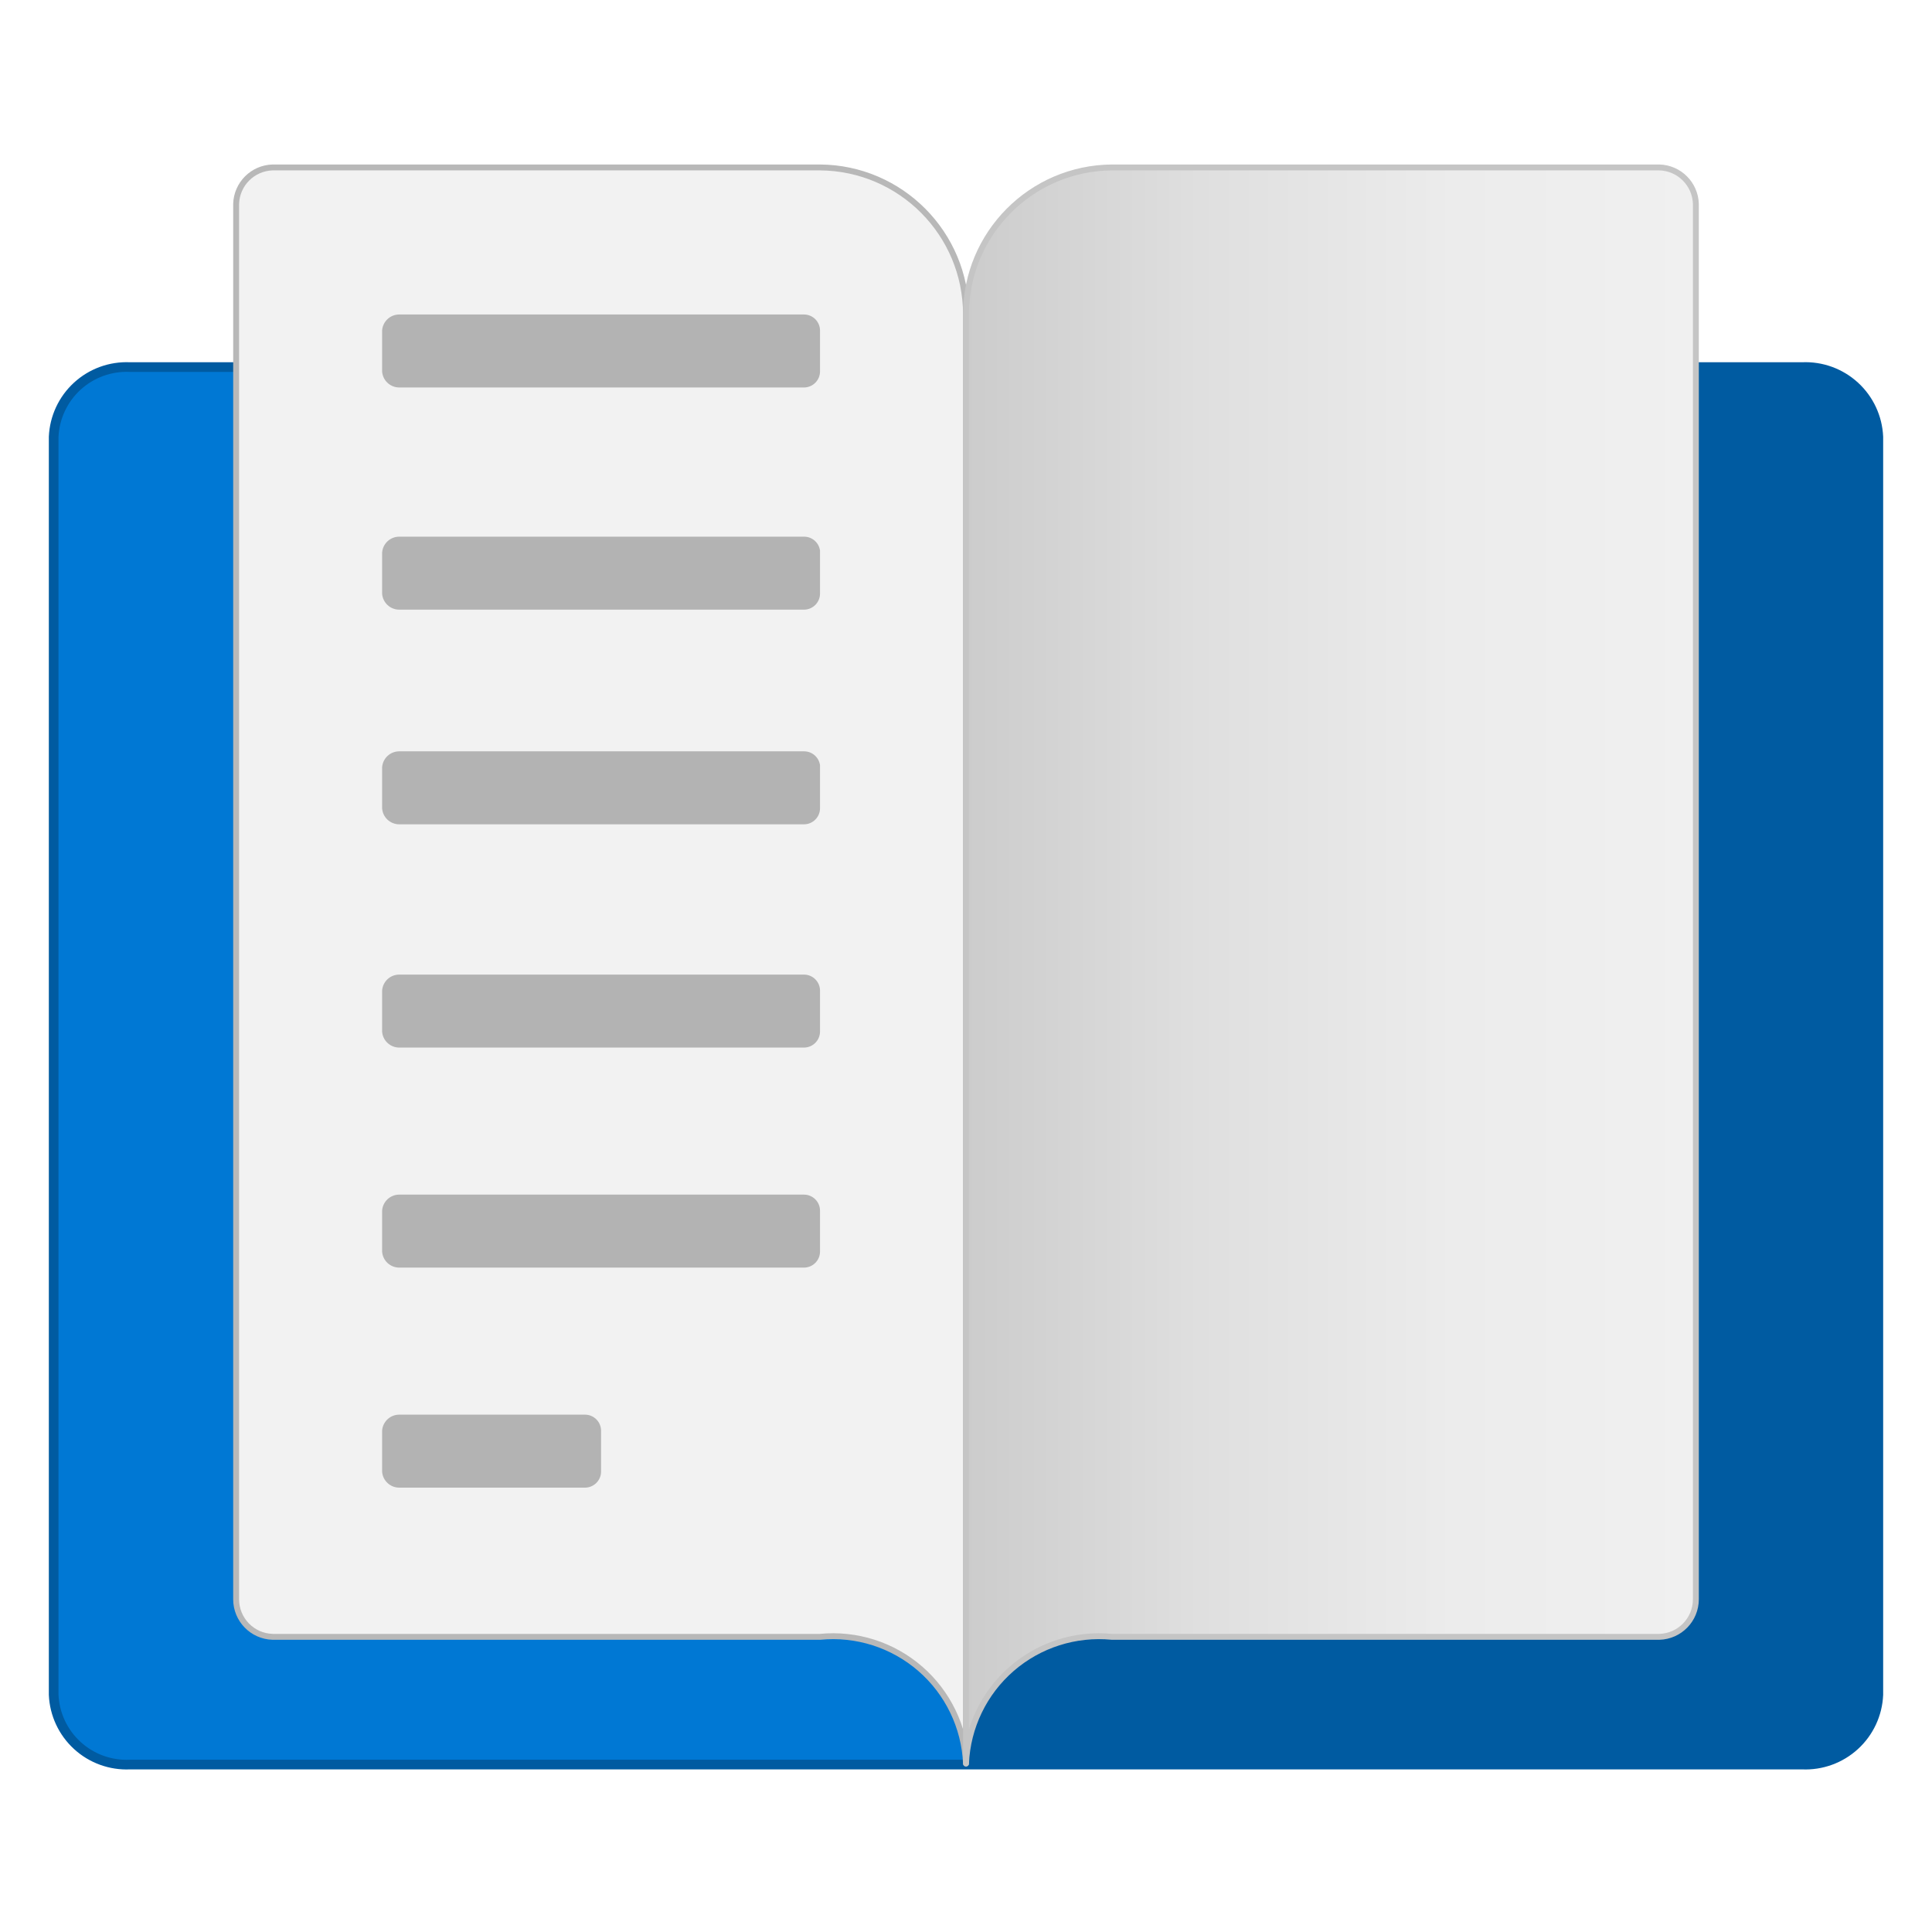
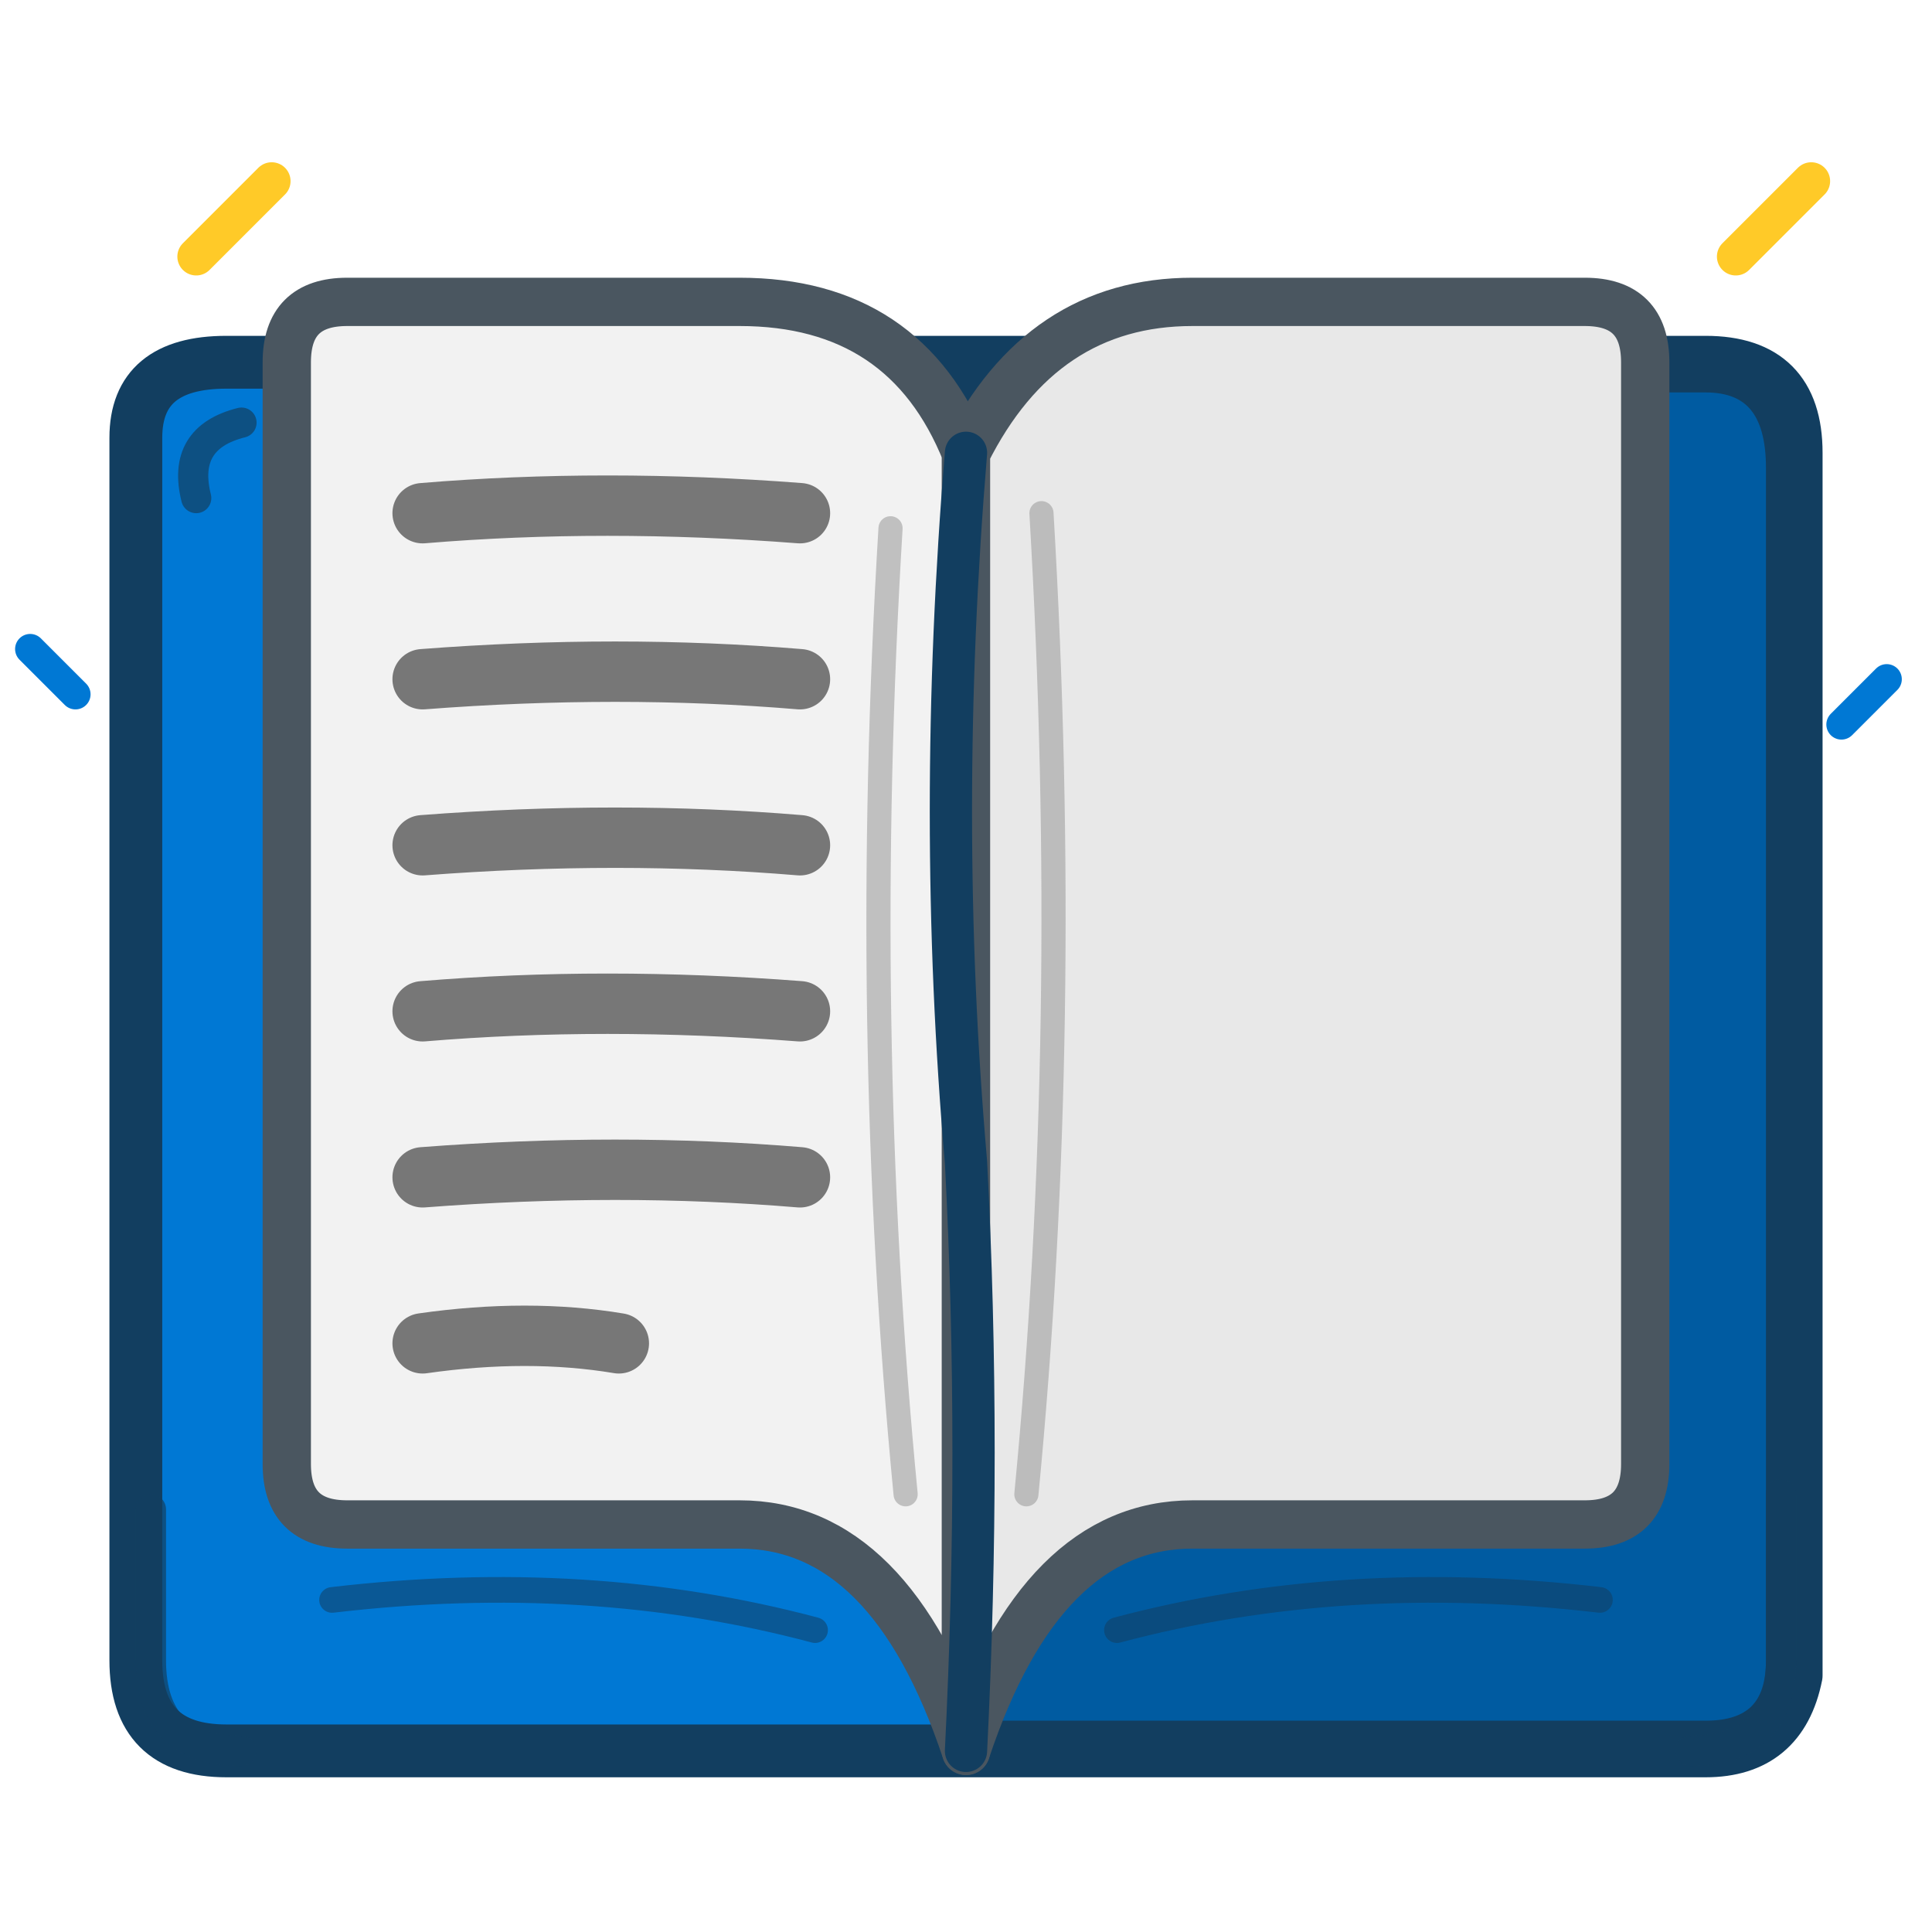
- <svg xmlns="http://www.w3.org/2000/svg" width="128" height="128" viewBox="0 0 128 128">
-   <defs>
-     <linearGradient id="rightPage" x1="9" y1="9" x2="15.8" y2="9" gradientUnits="userSpaceOnUse">
-       <stop offset="0" stop-color="#ccc" />
-       <stop offset=".32" stop-color="#dfdfdf" />
-       <stop offset=".67" stop-color="#ececec" />
-       <stop offset="1" stop-color="#f0f0f0" />
-     </linearGradient>
-   </defs>
-   <g transform="scale(7.111111)">
-     <path d="M16.79 3.42H1.21a.68.68 0 0 0-.71.65v11.72a.68.68 0 0 0 .71.65h15.58a.68.68 0 0 0 .71-.65V4.07a.68.68 0 0 0-.71-.65Z" fill="#0078d4" stroke="#005ba1" stroke-width=".09" stroke-linejoin="round" />
-     <path d="M16.85 3.42H9v13h7.88a.65.65 0 0 0 .65-.65V4.07a.65.65 0 0 0-.68-.65Z" fill="#005ba1" />
-     <path d="M7.64 1.56H2.54a.35.35 0 0 0-.34.34v13a.35.35 0 0 0 .34.35h5.1A1.24 1.24 0 0 1 9 16.43V2.93a1.37 1.37 0 0 0-1.36-1.37Z" fill="#f2f2f2" stroke="#b8b8b8" stroke-width=".055" stroke-linejoin="round" />
-     <path d="M10.36 1.56h5.1a.35.35 0 0 1 .34.34v13a.35.35 0 0 1-.34.35h-5.1A1.24 1.24 0 0 0 9 16.43V2.93a1.37 1.37 0 0 1 1.36-1.37Z" fill="url(#rightPage)" stroke="#c5c5c5" stroke-width=".055" stroke-linejoin="round" />
-     <g fill="#b3b3b3">
-       <path d="M7.49 5H3.72a.16.16 0 0 0-.16.15v.38a.16.16 0 0 0 .16.15h3.77a.15.15 0 0 0 .15-.15v-.4A.15.15 0 0 0 7.49 5Z" />
-       <path d="M7.49 7H3.72a.16.16 0 0 0-.16.15v.38a.16.16 0 0 0 .16.15h3.77a.15.15 0 0 0 .15-.15v-.4A.15.15 0 0 0 7.49 7Z" />
-       <path d="M7.49 2.93H3.72a.16.16 0 0 0-.16.15v.38a.16.16 0 0 0 .16.15h3.77a.15.15 0 0 0 .15-.15v-.38a.15.15 0 0 0-.15-.15Z" />
-       <path d="M7.49 9.08H3.72a.16.16 0 0 0-.16.15v.38a.16.16 0 0 0 .16.15h3.77a.15.15 0 0 0 .15-.15v-.38a.15.15 0 0 0-.15-.15Z" />
-       <path d="M7.49 11.13H3.72a.16.16 0 0 0-.16.15v.38a.16.16 0 0 0 .16.15h3.77a.15.15 0 0 0 .15-.15v-.38a.15.15 0 0 0-.15-.15Z" />
-       <path d="M5.45 13.18H3.72a.16.16 0 0 0-.16.15v.38a.16.16 0 0 0 .16.15h1.73a.15.15 0 0 0 .15-.15v-.38a.15.15 0 0 0-.15-.15Z" />
-     </g>
+ <svg xmlns="http://www.w3.org/2000/svg" width="128" height="128" viewBox="0 0 128 128" fill="none" stroke-linecap="round" stroke-linejoin="round">
+   <path d="M9 29 Q9 24 15 24 L113 24 Q119 24 119 30 L119 111 Q118 116 113 116 L15 116 Q9 116 9 110 Z" fill="#0078D4" stroke="#123E60" stroke-width="3.5" />
+   <path d="M64 25 L113 25 Q118 25 118 31 L118 110 Q118 115 113 115 L64 115 Z" fill="#005BA1" stroke="#123E60" stroke-width="2" />
+   <path d="M64 30 Q60 20 49 20 L23 20 Q19 20 19 24 L19 97 Q19 101 23 101 L49 101 Q59 101 64 116 Z" fill="#F2F2F2" stroke="#4A5660" stroke-width="3.2" />
+   <path d="M64 30 Q69 20 79 20 L105 20 Q109 20 109 24 L109 97 Q109 101 105 101 L79 101 Q69 101 64 116 Z" fill="#E8E8E8" stroke="#4A5660" stroke-width="3.2" />
+   <path d="M64 30 Q62 54 64 77 Q65 96 64 116" stroke="#123E60" stroke-width="2.8" />
+   <path d="M59 35 Q57 68 60 99 M69 34 Q71 68 68 99" stroke="#9E9E9E" stroke-width="1.6" opacity=".6" />
+   <g stroke="#777777" stroke-width="4" stroke-linecap="round">
+     <path d="M28 34 Q40 33 53 34" />
+     <path d="M28 45 Q41 44 53 45" />
+     <path d="M28 56 Q41 55 53 56" />
+     <path d="M28 67 Q40 66 53 67" />
+     <path d="M28 78 Q41 77 53 78" />
+     <path d="M28 89 Q35 88 41 89" />
  </g>
+   <path d="M22 106 Q39 104 54 108 M74 108 Q89 104 106 106" stroke="#123E60" stroke-width="1.7" opacity=".55" />
+   <path d="M13 33 Q12 29 16 28 M118 99 L118 110 Q118 116 112 116 M10 100 L10 110 Q10 116 16 116" stroke="#123E60" stroke-width="2" opacity=".7" />
+   <path d="M13 17 L18 12 M115 17 L120 12" stroke="#FFCA28" stroke-width="2.5" />
+   <path d="M5 46 L2 43 M122 48 L125 45" stroke="#0078D4" stroke-width="2" />
</svg>
